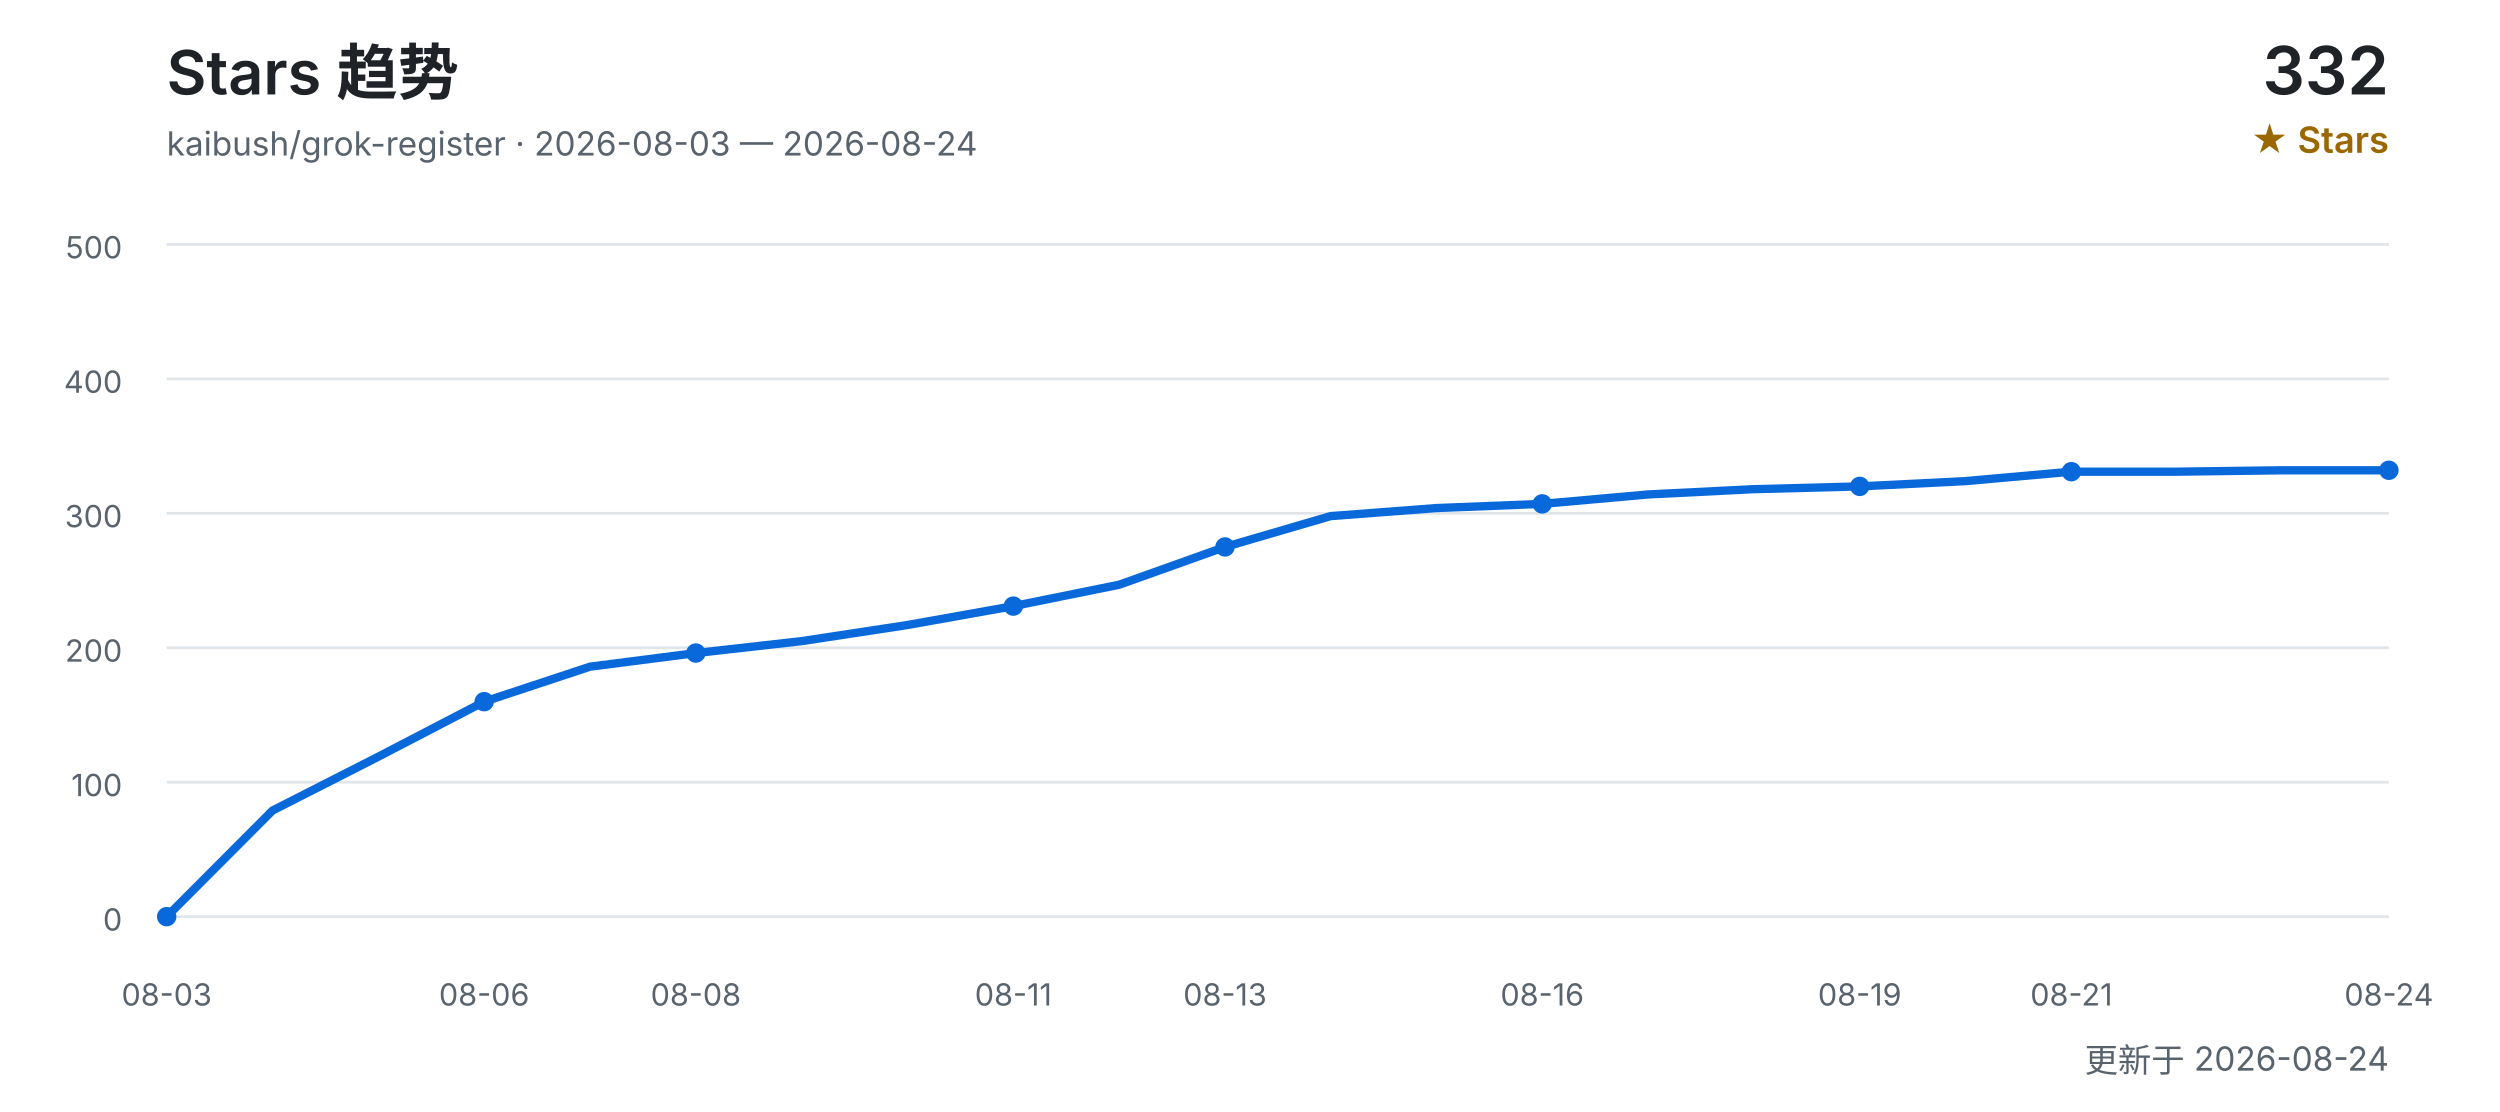
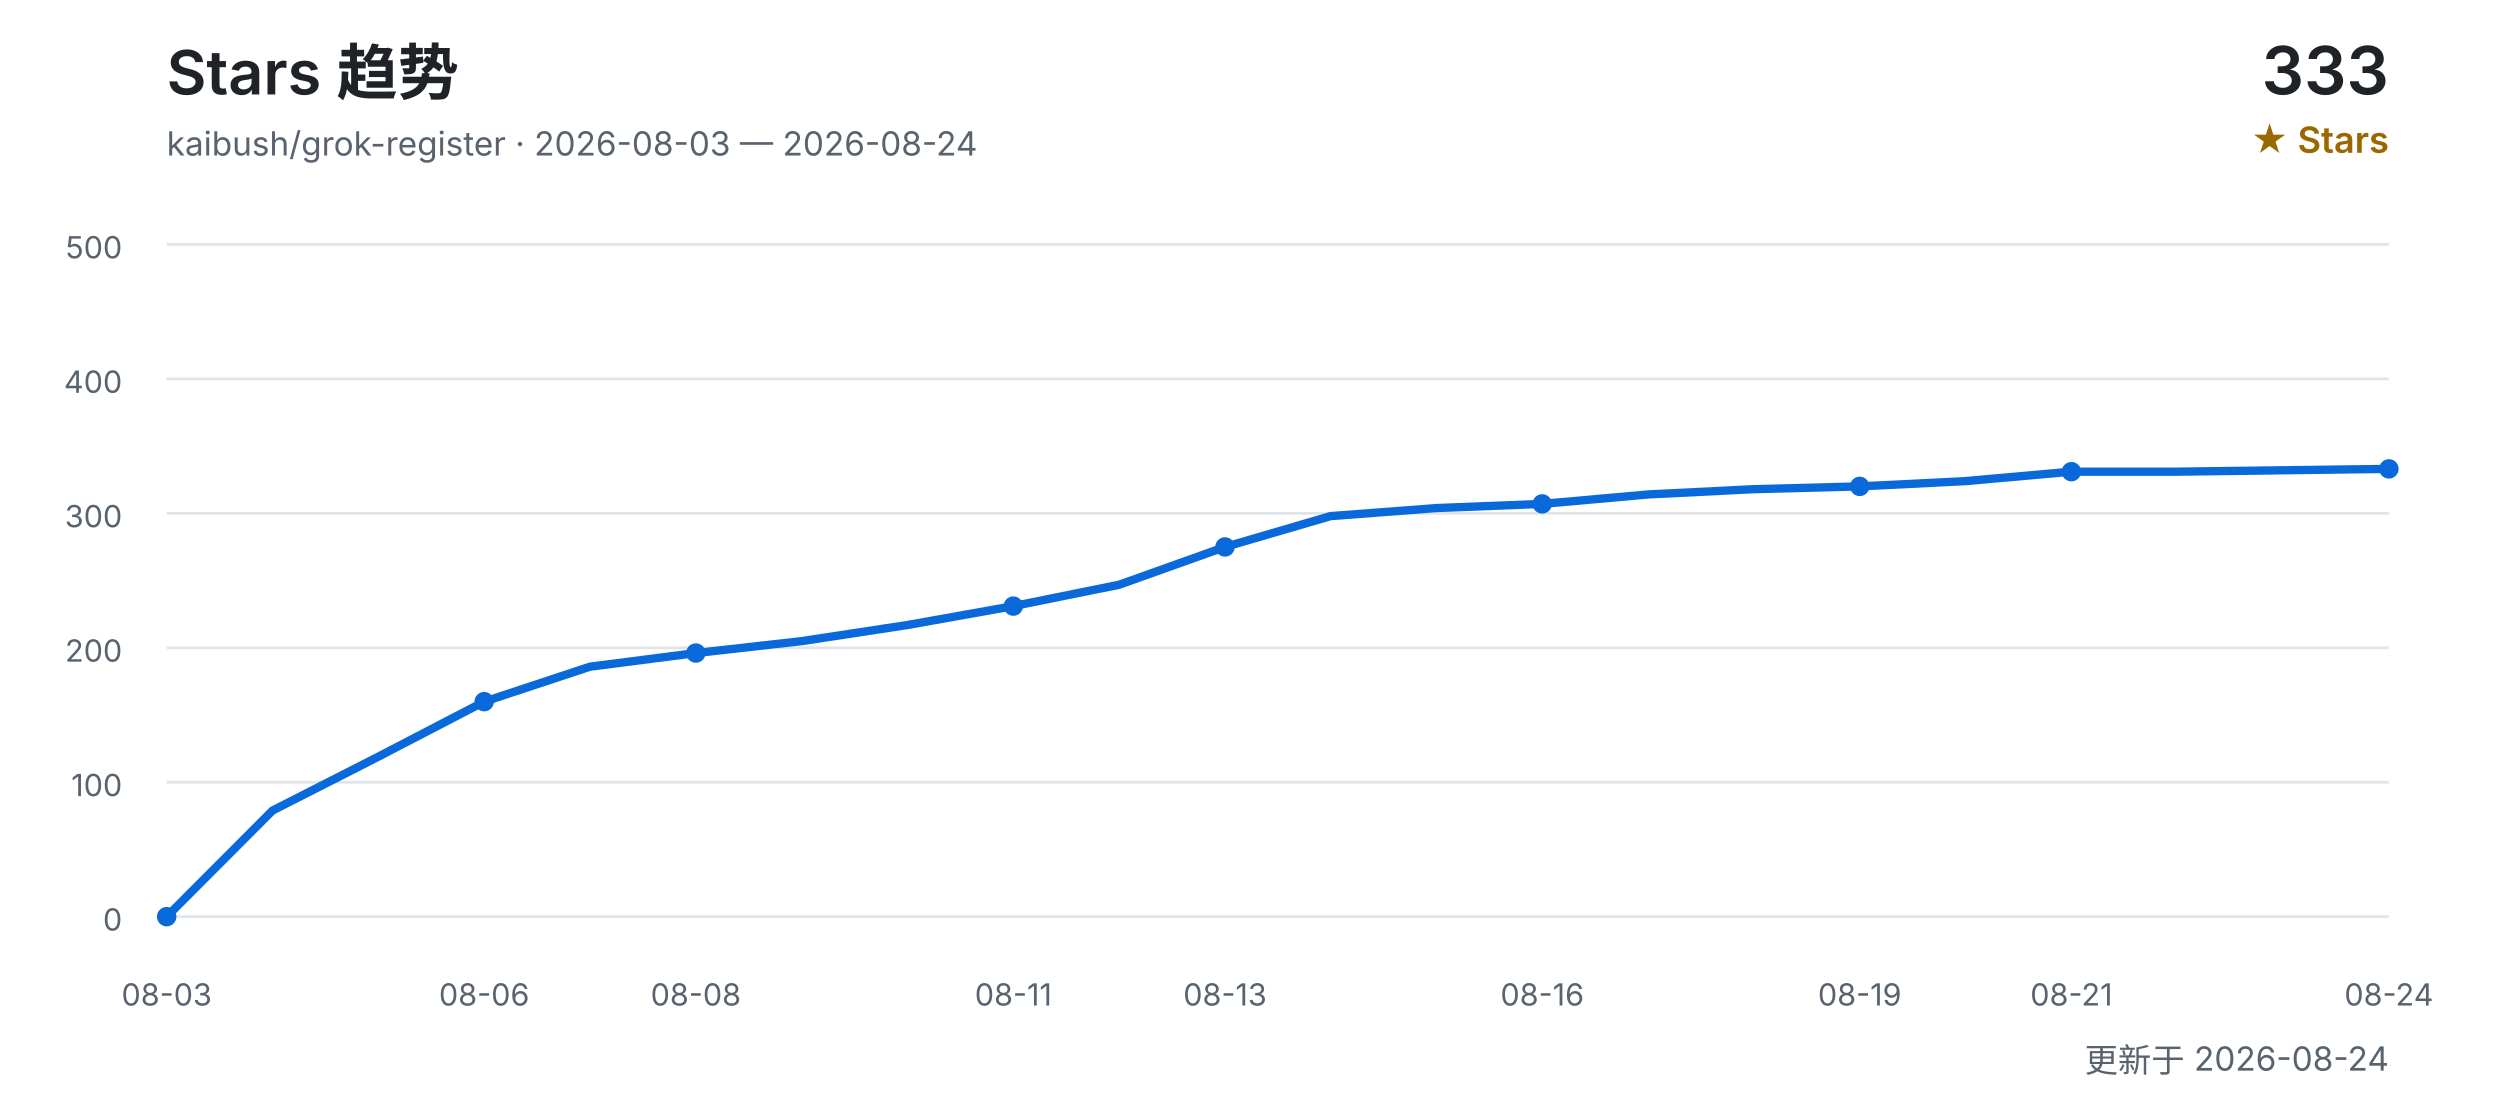
<svg xmlns="http://www.w3.org/2000/svg" width="900" height="400" viewBox="0 0 900 400" role="img" aria-labelledby="title desc">
  <defs>
    <style>
      text { font-family: Inter, "Segoe UI", Arial, "Noto Sans CJK SC", sans-serif; }
      .title { fill: #1f2328; font-size: 22px; font-weight: 600; }
      .subtitle { fill: #59636e; font-size: 12px; }
      .count { fill: #1f2328; font-size: 24px; font-weight: 600; }
      .count-label { fill: #9a6700; font-size: 13px; font-weight: 600; }
      .grid { stroke: #d0d7de; stroke-width: 1; opacity: 0.65; }
      .axis { fill: #59636e; font-size: 11px; }
      .line { fill: none; stroke: #0969da; stroke-width: 3; stroke-linecap: round; stroke-linejoin: round; }
      .point { fill: #0969da; }
    </style>
  </defs>
  <text x="60" y="34" class="title">Stars 趋势</text>
  <text x="60" y="56" class="subtitle">kaibush/grok-register · 2026-08-03 — 2026-08-24</text>
-   <text x="860" y="34" class="count" text-anchor="end">332</text>
+   <text x="860" y="34" class="count" text-anchor="end">333</text>
  <text x="860" y="55" class="count-label" text-anchor="end">★ Stars</text>
  <line x1="60" y1="330.0" x2="860" y2="330.0" class="grid" />
  <text x="44" y="335.0" class="axis" text-anchor="end">0</text>
  <line x1="60" y1="281.6" x2="860" y2="281.6" class="grid" />
  <text x="44" y="286.6" class="axis" text-anchor="end">100</text>
  <line x1="60" y1="233.2" x2="860" y2="233.2" class="grid" />
  <text x="44" y="238.2" class="axis" text-anchor="end">200</text>
  <line x1="60" y1="184.8" x2="860" y2="184.8" class="grid" />
  <text x="44" y="189.8" class="axis" text-anchor="end">300</text>
  <line x1="60" y1="136.4" x2="860" y2="136.4" class="grid" />
  <text x="44" y="141.4" class="axis" text-anchor="end">400</text>
  <line x1="60" y1="88.0" x2="860" y2="88.0" class="grid" />
  <text x="44" y="93.0" class="axis" text-anchor="end">500</text>
-   <polyline points="60.0,330.0 98.1,291.8 136.2,272.4 174.3,252.6 212.4,240.0 250.5,235.1 288.6,230.8 326.7,225.0 364.8,218.2 402.9,210.5 441.0,196.9 479.0,185.8 517.1,182.9 555.2,181.4 593.3,178.0 631.4,176.1 669.5,175.1 707.6,173.2 745.7,169.8 783.8,169.8 821.9,169.3 860.0,169.3" class="line" />
+   <polyline points="60.0,330.0 98.1,291.8 136.2,272.4 174.3,252.6 212.4,240.0 250.5,235.1 288.6,230.8 326.7,225.0 364.8,218.2 402.9,210.5 441.0,196.9 479.0,185.8 517.1,182.9 555.2,181.4 593.3,178.0 631.4,176.1 669.5,175.1 707.6,173.2 745.7,169.8 783.8,169.8 821.9,169.3 860.0,168.8" class="line" />
  <text x="60.0" y="362" class="axis" text-anchor="middle">08-03</text>
  <circle cx="60.0" cy="330.0" r="3.5" class="point" />
  <text x="174.3" y="362" class="axis" text-anchor="middle">08-06</text>
  <circle cx="174.3" cy="252.6" r="3.5" class="point" />
  <text x="250.5" y="362" class="axis" text-anchor="middle">08-08</text>
  <circle cx="250.5" cy="235.1" r="3.5" class="point" />
  <text x="364.8" y="362" class="axis" text-anchor="middle">08-11</text>
  <circle cx="364.8" cy="218.2" r="3.5" class="point" />
  <text x="441.0" y="362" class="axis" text-anchor="middle">08-13</text>
  <circle cx="441.0" cy="196.9" r="3.5" class="point" />
  <text x="555.2" y="362" class="axis" text-anchor="middle">08-16</text>
  <circle cx="555.2" cy="181.4" r="3.5" class="point" />
  <text x="669.5" y="362" class="axis" text-anchor="middle">08-19</text>
  <circle cx="669.5" cy="175.1" r="3.5" class="point" />
  <text x="745.7" y="362" class="axis" text-anchor="middle">08-21</text>
  <circle cx="745.7" cy="169.8" r="3.5" class="point" />
  <text x="860.0" y="362" class="axis" text-anchor="middle">08-24</text>
-   <circle cx="860.0" cy="169.3" r="3.5" class="point" />
+   <circle cx="860.0" cy="168.8" r="3.5" class="point" />
  <text x="860" y="386" class="subtitle" text-anchor="end">更新于 2026-08-24</text>
</svg>
